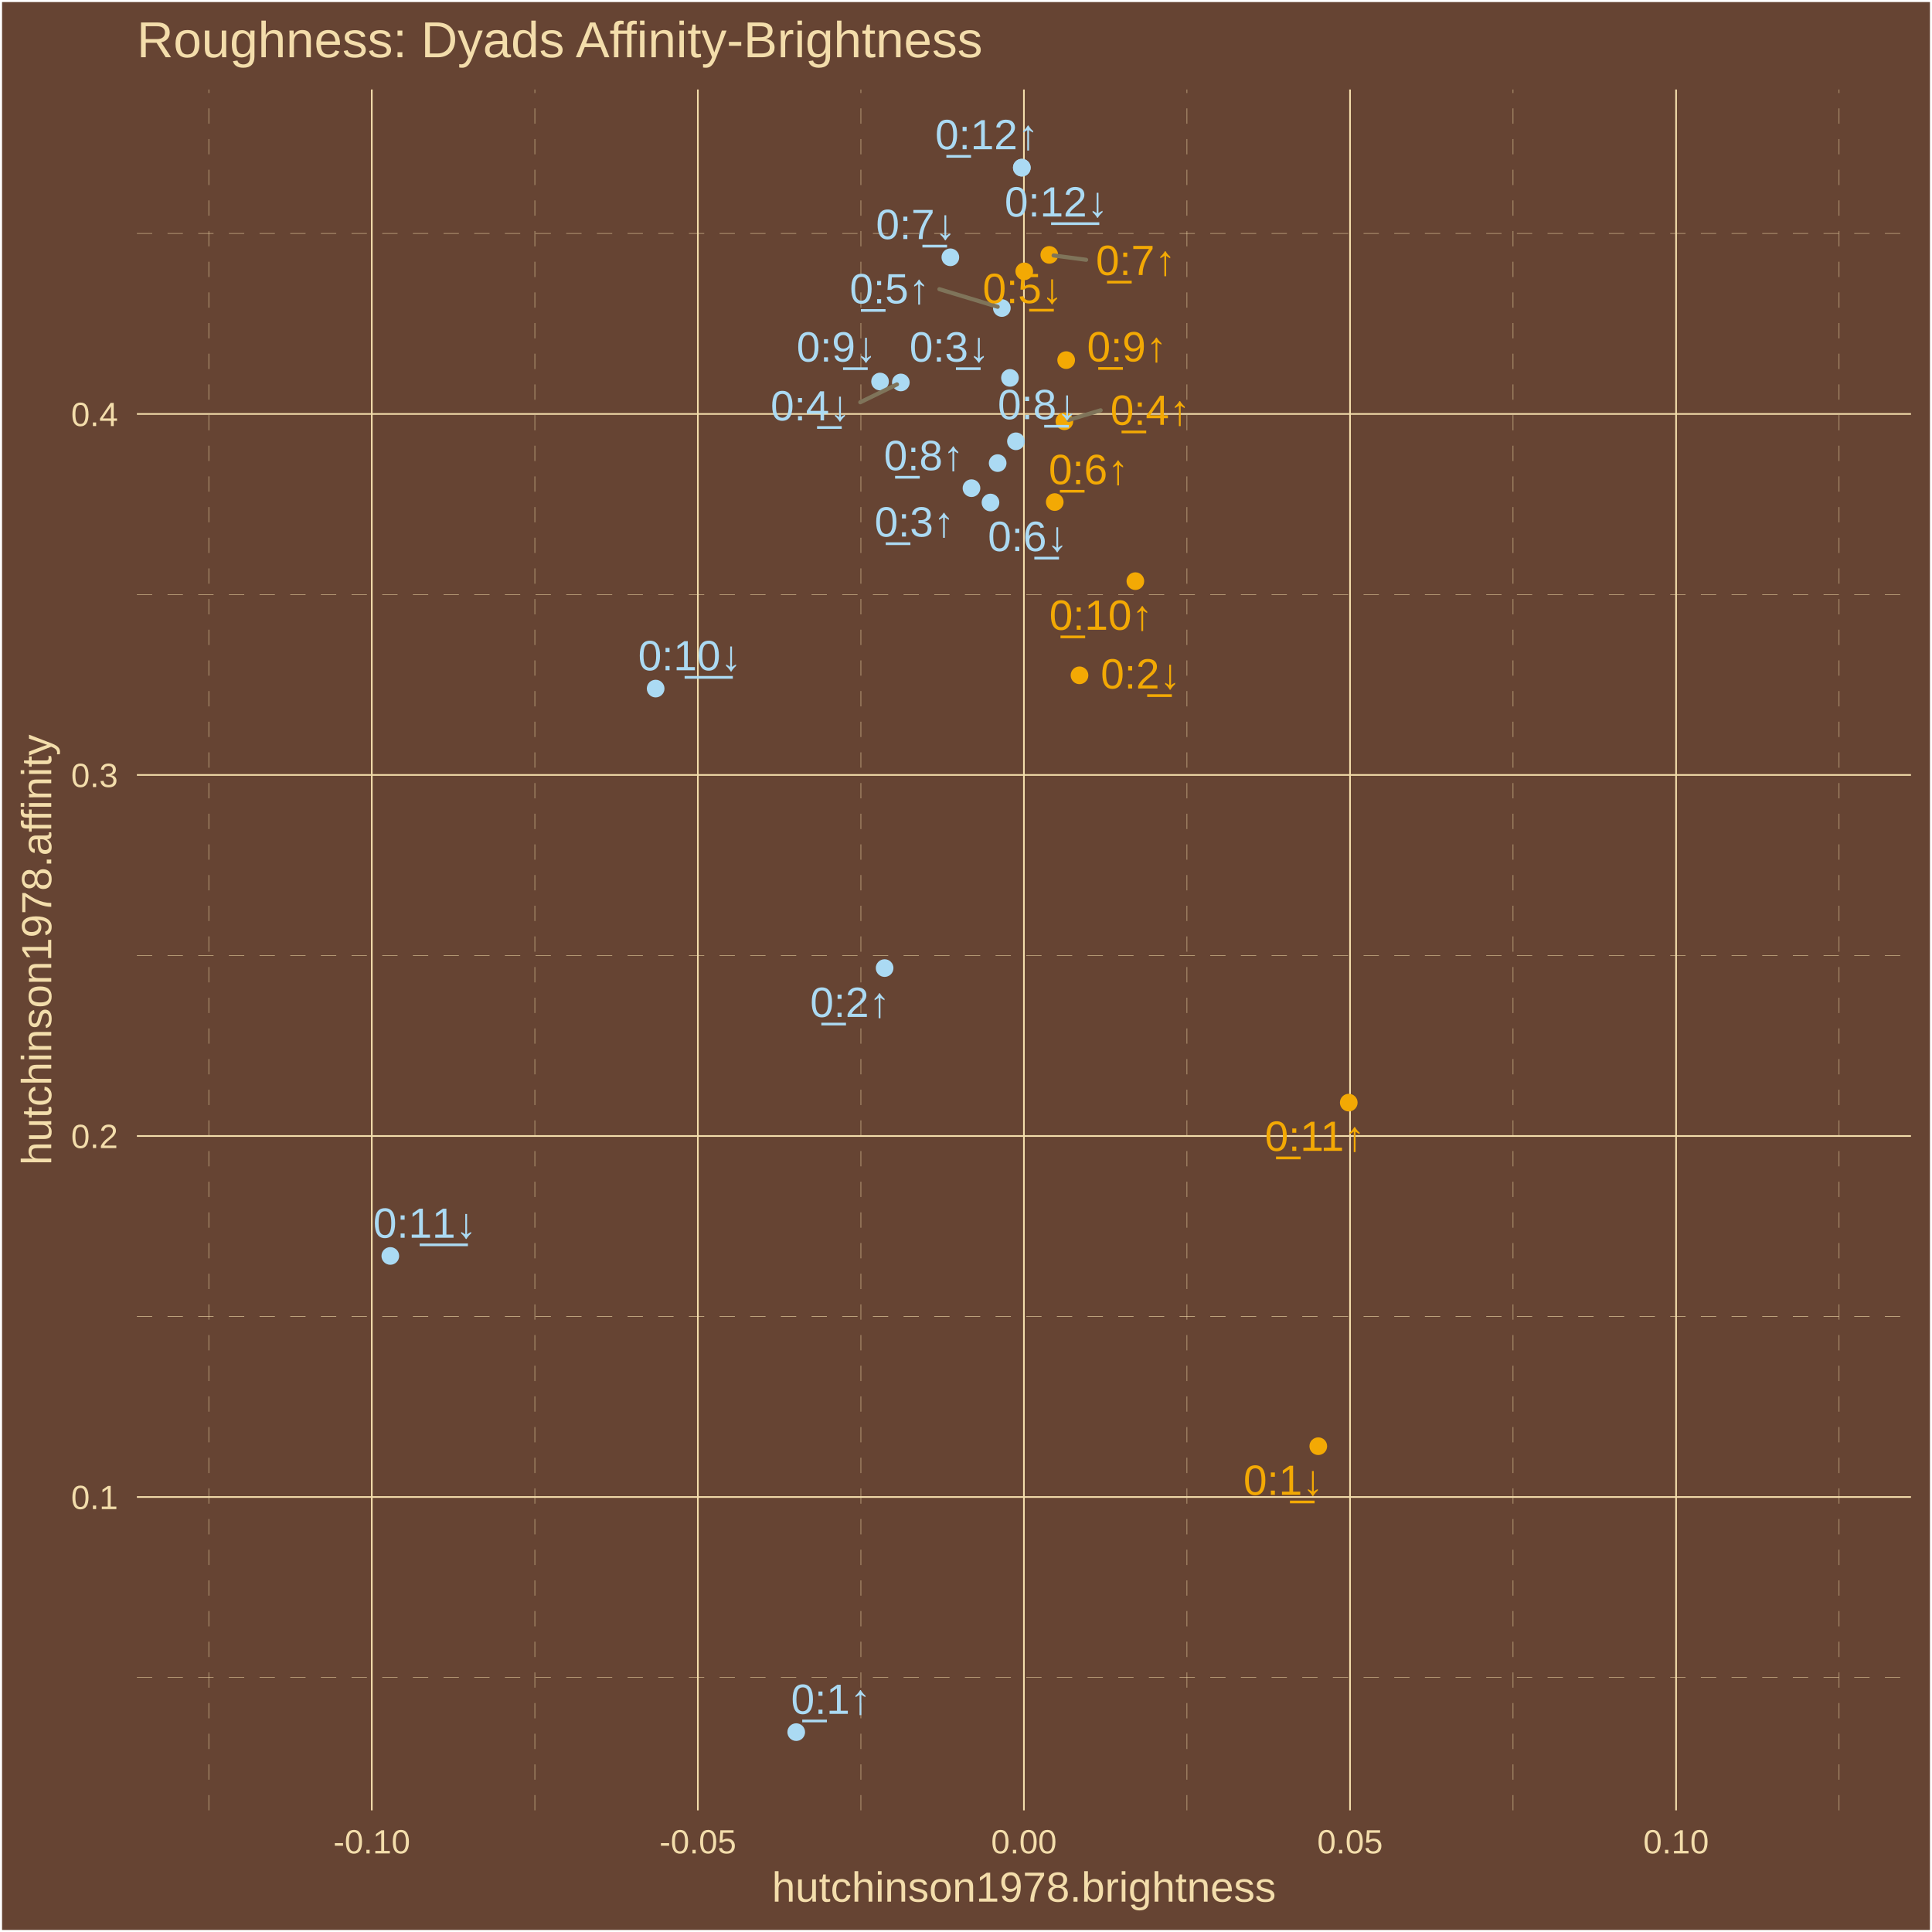
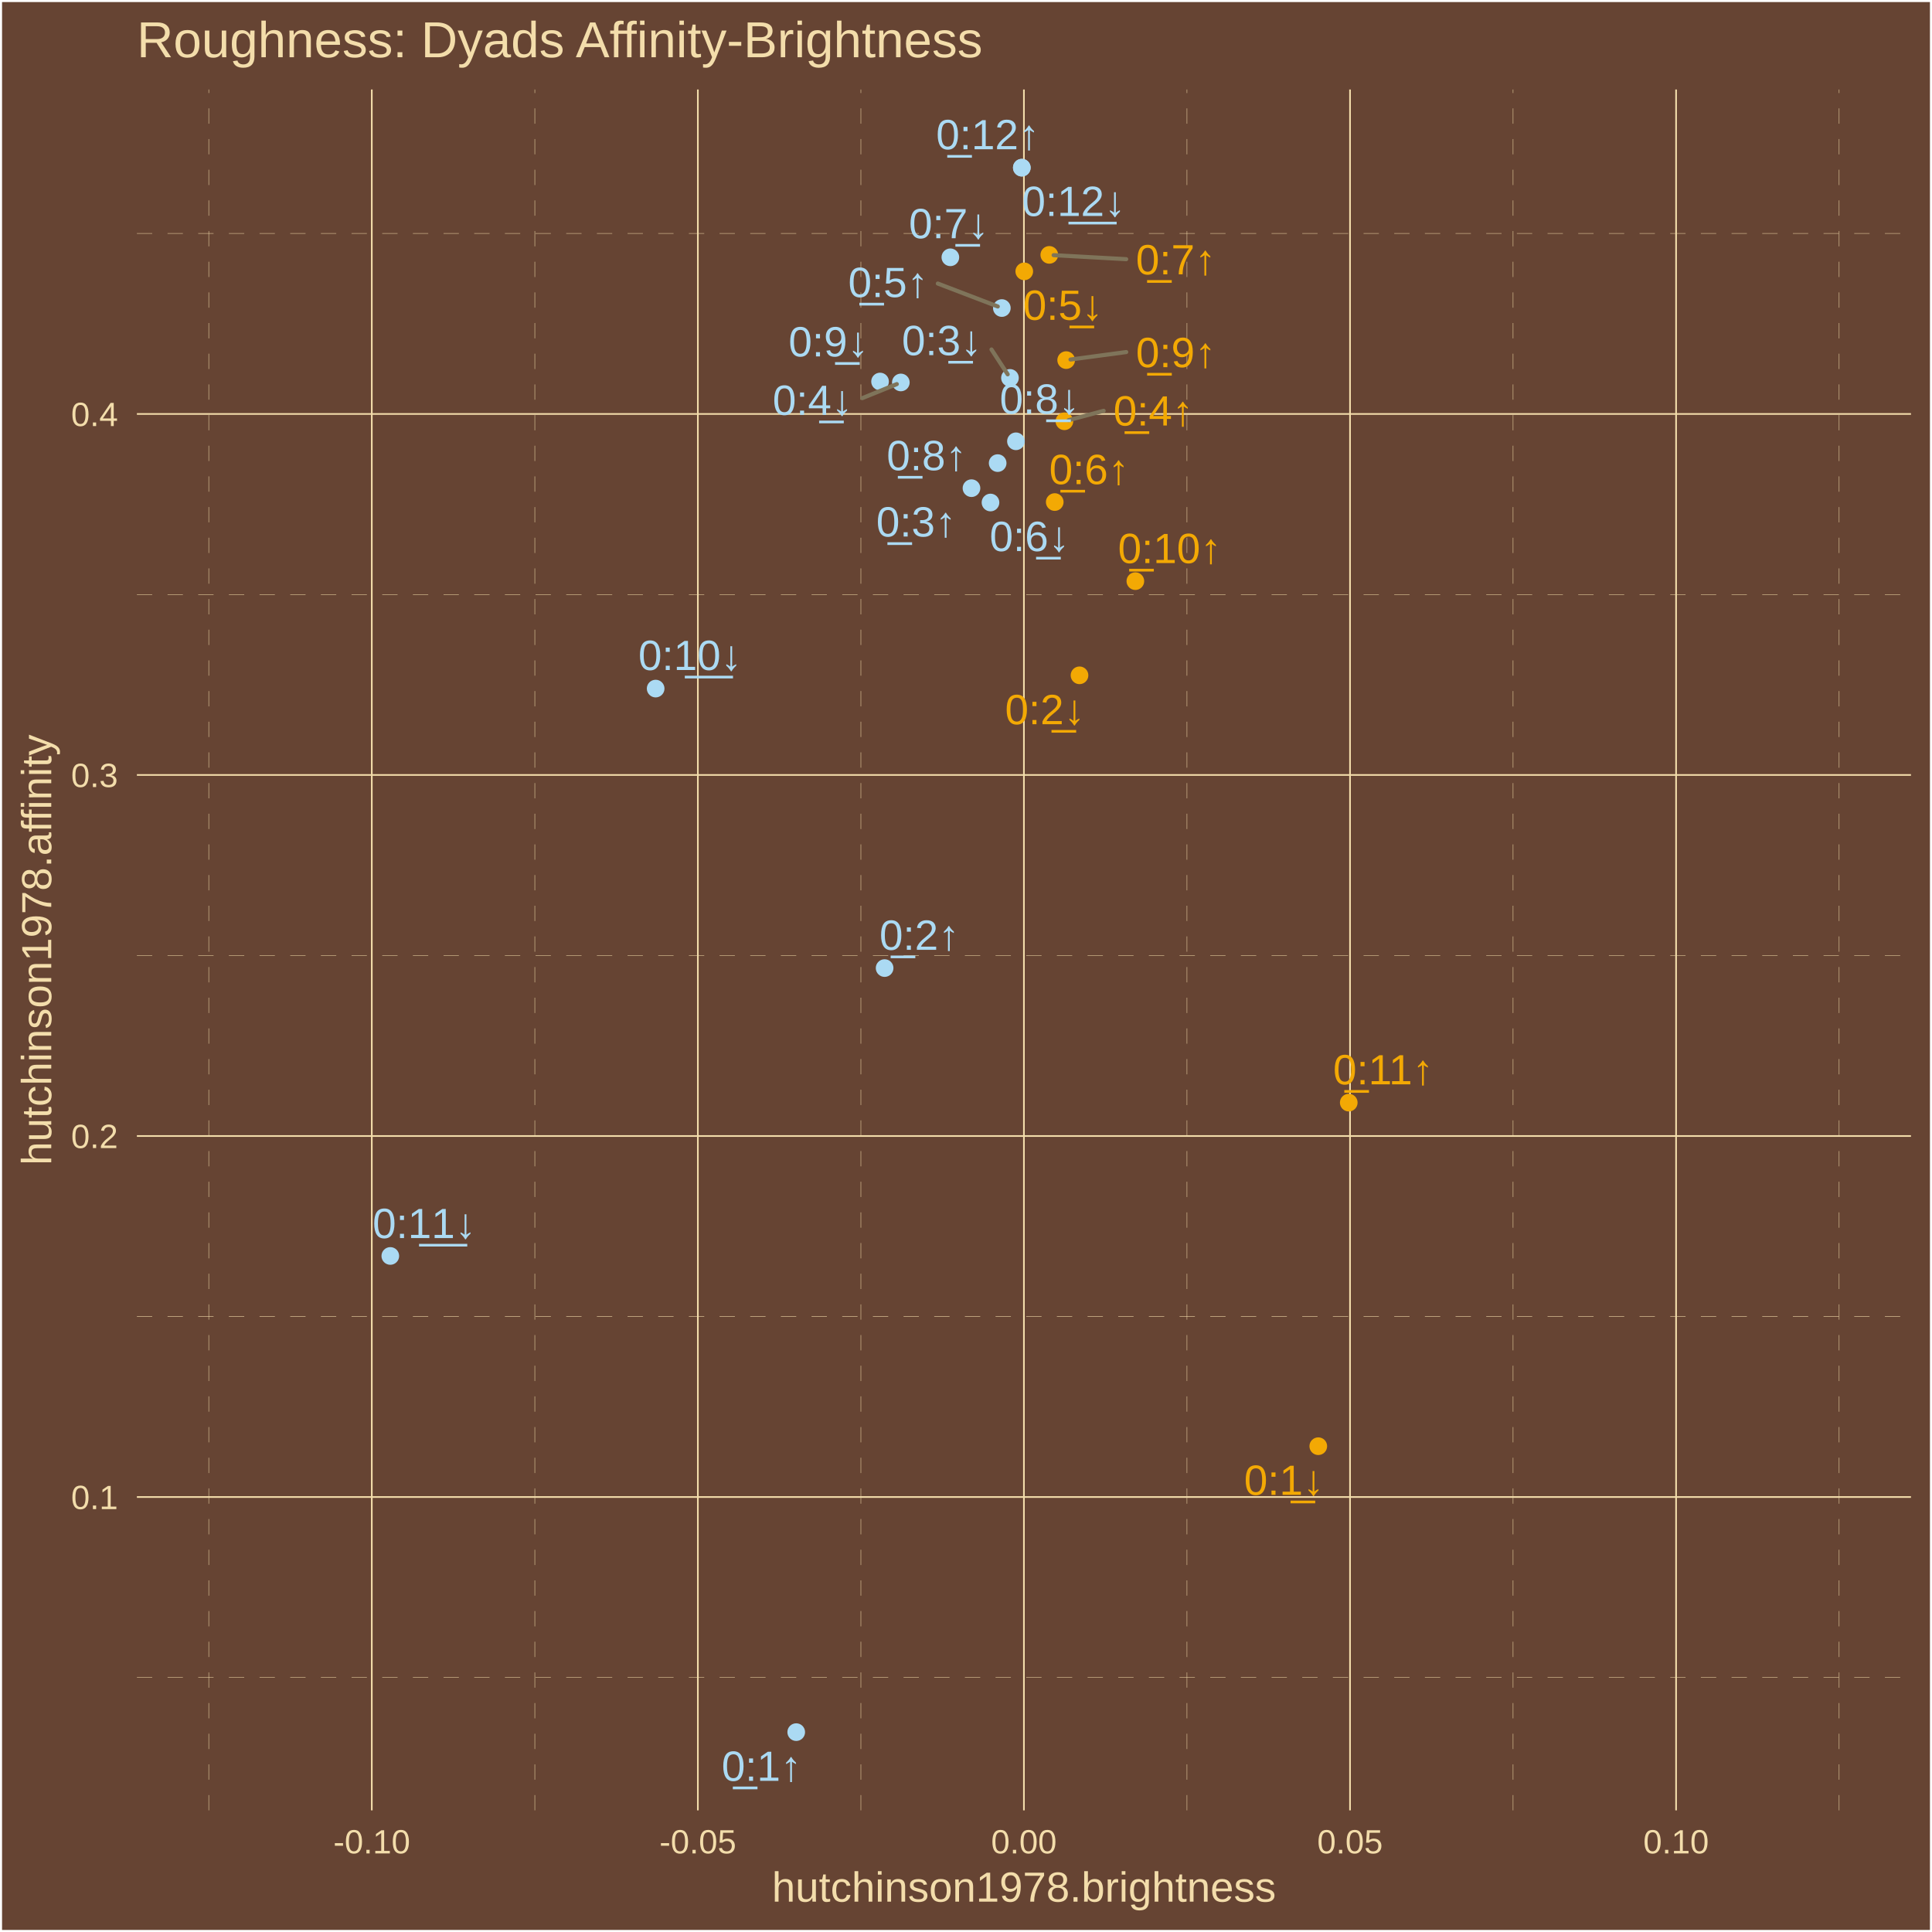
<svg xmlns="http://www.w3.org/2000/svg" class="svglite" width="504.00pt" height="504.00pt" viewBox="0 0 504.00 504.00">
  <defs>
    <style type="text/css">
    .svglite line, .svglite polyline, .svglite polygon, .svglite path, .svglite rect, .svglite circle {
      fill: none;
      stroke: #000000;
      stroke-linecap: round;
      stroke-linejoin: round;
      stroke-miterlimit: 10.00;
    }
    .svglite text {
      white-space: pre;
    }
  </style>
  </defs>
  <rect width="100%" height="100%" style="stroke: none; fill: #664433;" />
  <defs>
    <clipPath id="cpMC4wMHw1MDQuMDB8MC4wMHw1MDQuMDA=">
      <rect x="0.00" y="0.00" width="504.00" height="504.00" />
    </clipPath>
  </defs>
  <g clip-path="url(#cpMC4wMHw1MDQuMDB8MC4wMHw1MDQuMDA=)">
    <rect x="0.00" y="-0" width="504.00" height="504.00" style="stroke-width: 1.07; stroke: #FFFFFF; fill: #664433;" />
  </g>
  <defs>
    <clipPath id="cpMzUuNzF8NDk4LjUyfDIzLjM0fDQ3Mi4yNw==">
      <rect x="35.71" y="23.34" width="462.81" height="448.93" />
    </clipPath>
  </defs>
  <g clip-path="url(#cpMzUuNzF8NDk4LjUyfDIzLjM0fDQ3Mi4yNw==)">
    <rect x="35.71" y="23.34" width="462.81" height="448.93" style="stroke-width: 1.07; stroke: none; fill: #664433;" />
    <polyline points="35.71,437.61 498.52,437.61 " style="stroke-width: 0.11; stroke: #F3DDAB; stroke-dasharray: 4.00,4.00; stroke-linecap: butt;" />
    <polyline points="35.71,343.44 498.52,343.44 " style="stroke-width: 0.11; stroke: #F3DDAB; stroke-dasharray: 4.00,4.00; stroke-linecap: butt;" />
    <polyline points="35.71,249.26 498.52,249.26 " style="stroke-width: 0.11; stroke: #F3DDAB; stroke-dasharray: 4.00,4.00; stroke-linecap: butt;" />
    <polyline points="35.71,155.08 498.52,155.08 " style="stroke-width: 0.11; stroke: #F3DDAB; stroke-dasharray: 4.00,4.00; stroke-linecap: butt;" />
    <polyline points="35.71,60.90 498.52,60.90 " style="stroke-width: 0.11; stroke: #F3DDAB; stroke-dasharray: 4.00,4.00; stroke-linecap: butt;" />
    <polyline points="54.46,472.27 54.46,23.34 " style="stroke-width: 0.11; stroke: #F3DDAB; stroke-dasharray: 4.00,4.00; stroke-linecap: butt;" />
    <polyline points="139.52,472.27 139.52,23.34 " style="stroke-width: 0.11; stroke: #F3DDAB; stroke-dasharray: 4.00,4.00; stroke-linecap: butt;" />
    <polyline points="224.58,472.27 224.58,23.34 " style="stroke-width: 0.11; stroke: #F3DDAB; stroke-dasharray: 4.00,4.00; stroke-linecap: butt;" />
    <polyline points="309.64,472.27 309.64,23.34 " style="stroke-width: 0.11; stroke: #F3DDAB; stroke-dasharray: 4.00,4.00; stroke-linecap: butt;" />
    <polyline points="394.71,472.27 394.71,23.34 " style="stroke-width: 0.11; stroke: #F3DDAB; stroke-dasharray: 4.00,4.00; stroke-linecap: butt;" />
    <polyline points="479.77,472.27 479.77,23.34 " style="stroke-width: 0.11; stroke: #F3DDAB; stroke-dasharray: 4.00,4.00; stroke-linecap: butt;" />
    <polyline points="35.71,390.52 498.52,390.52 " style="stroke-width: 0.43; stroke: #F3DDAB; stroke-linecap: butt;" />
    <polyline points="35.71,296.35 498.52,296.35 " style="stroke-width: 0.43; stroke: #F3DDAB; stroke-linecap: butt;" />
    <polyline points="35.71,202.17 498.52,202.17 " style="stroke-width: 0.43; stroke: #F3DDAB; stroke-linecap: butt;" />
    <polyline points="35.71,107.99 498.52,107.99 " style="stroke-width: 0.43; stroke: #F3DDAB; stroke-linecap: butt;" />
    <polyline points="96.99,472.27 96.99,23.34 " style="stroke-width: 0.43; stroke: #F3DDAB; stroke-linecap: butt;" />
    <polyline points="182.05,472.27 182.05,23.34 " style="stroke-width: 0.43; stroke: #F3DDAB; stroke-linecap: butt;" />
    <polyline points="267.11,472.27 267.11,23.34 " style="stroke-width: 0.43; stroke: #F3DDAB; stroke-linecap: butt;" />
    <polyline points="352.18,472.27 352.18,23.34 " style="stroke-width: 0.43; stroke: #F3DDAB; stroke-linecap: butt;" />
    <polyline points="437.24,472.27 437.24,23.34 " style="stroke-width: 0.43; stroke: #F3DDAB; stroke-linecap: butt;" />
    <circle cx="207.71" cy="451.86" r="1.95" style="stroke-width: 0.71; stroke: #ABDAF3; fill: #ABDAF3;" />
    <circle cx="230.77" cy="252.54" r="1.95" style="stroke-width: 0.71; stroke: #ABDAF3; fill: #ABDAF3;" />
    <circle cx="253.43" cy="127.35" r="1.95" style="stroke-width: 0.71; stroke: #ABDAF3; fill: #ABDAF3;" />
    <circle cx="277.67" cy="109.90" r="1.95" style="stroke-width: 0.71; stroke: #F3A904; fill: #F3A904;" />
    <circle cx="261.35" cy="80.36" r="1.95" style="stroke-width: 0.71; stroke: #ABDAF3; fill: #ABDAF3;" />
    <circle cx="275.15" cy="130.97" r="1.95" style="stroke-width: 0.71; stroke: #F3A904; fill: #F3A904;" />
    <circle cx="273.73" cy="66.49" r="1.95" style="stroke-width: 0.71; stroke: #F3A904; fill: #F3A904;" />
    <circle cx="260.26" cy="120.81" r="1.95" style="stroke-width: 0.71; stroke: #ABDAF3; fill: #ABDAF3;" />
    <circle cx="278.13" cy="93.94" r="1.95" style="stroke-width: 0.71; stroke: #F3A904; fill: #F3A904;" />
    <circle cx="296.18" cy="151.60" r="1.95" style="stroke-width: 0.71; stroke: #F3A904; fill: #F3A904;" />
    <circle cx="351.85" cy="287.64" r="1.95" style="stroke-width: 0.71; stroke: #F3A904; fill: #F3A904;" />
    <circle cx="266.56" cy="43.74" r="1.95" style="stroke-width: 0.71; stroke: #ABDAF3; fill: #ABDAF3;" />
    <circle cx="343.90" cy="377.27" r="1.95" style="stroke-width: 0.71; stroke: #F3A904; fill: #F3A904;" />
    <circle cx="281.61" cy="176.17" r="1.95" style="stroke-width: 0.71; stroke: #F3A904; fill: #F3A904;" />
    <circle cx="263.47" cy="98.58" r="1.95" style="stroke-width: 0.71; stroke: #ABDAF3; fill: #ABDAF3;" />
    <circle cx="235.00" cy="99.77" r="1.95" style="stroke-width: 0.71; stroke: #ABDAF3; fill: #ABDAF3;" />
    <circle cx="267.20" cy="70.79" r="1.95" style="stroke-width: 0.71; stroke: #F3A904; fill: #F3A904;" />
    <circle cx="258.39" cy="131.09" r="1.95" style="stroke-width: 0.71; stroke: #ABDAF3; fill: #ABDAF3;" />
    <circle cx="247.92" cy="67.12" r="1.95" style="stroke-width: 0.71; stroke: #ABDAF3; fill: #ABDAF3;" />
    <circle cx="265.03" cy="115.12" r="1.95" style="stroke-width: 0.71; stroke: #ABDAF3; fill: #ABDAF3;" />
    <circle cx="229.58" cy="99.53" r="1.95" style="stroke-width: 0.71; stroke: #ABDAF3; fill: #ABDAF3;" />
    <circle cx="171.04" cy="179.63" r="1.95" style="stroke-width: 0.71; stroke: #ABDAF3; fill: #ABDAF3;" />
    <circle cx="101.82" cy="327.64" r="1.95" style="stroke-width: 0.71; stroke: #ABDAF3; fill: #ABDAF3;" />
    <circle cx="266.56" cy="43.74" r="1.95" style="stroke-width: 0.71; stroke: #ABDAF3; fill: #ABDAF3;" />
-     <line x1="287.13" y1="107.03" x2="278.76" y2="109.57" style="stroke-width: 1.07; stroke: #7F745A;" />
-     <line x1="245.06" y1="75.44" x2="260.26" y2="80.03" style="stroke-width: 1.07; stroke: #7F745A;" />
-     <line x1="283.34" y1="67.77" x2="274.85" y2="66.64" style="stroke-width: 1.07; stroke: #7F745A;" />
-     <line x1="224.42" y1="104.94" x2="233.99" y2="100.27" style="stroke-width: 1.07; stroke: #7F745A;" />
-     <text x="216.79" y="447.10" text-anchor="middle" style="font-size: 11.04px;fill: #ABDAF3; font-family: &quot;Arial&quot;;" textLength="22.33px" lengthAdjust="spacingAndGlyphs">0̲:1↑</text>
-     <text x="221.77" y="265.30" text-anchor="middle" style="font-size: 11.04px;fill: #ABDAF3; font-family: &quot;Arial&quot;;" textLength="22.33px" lengthAdjust="spacingAndGlyphs">0̲:2↑</text>
-     <text x="238.57" y="139.98" text-anchor="middle" style="font-size: 11.04px;fill: #ABDAF3; font-family: &quot;Arial&quot;;" textLength="22.33px" lengthAdjust="spacingAndGlyphs">0̲:3↑</text>
-     <text x="300.09" y="110.83" text-anchor="middle" style="font-size: 11.04px;fill: #F3A904; font-family: &quot;Arial&quot;;" textLength="22.33px" lengthAdjust="spacingAndGlyphs">0̲:4↑</text>
-     <text x="232.09" y="79.14" text-anchor="middle" style="font-size: 11.04px;fill: #ABDAF3; font-family: &quot;Arial&quot;;" textLength="22.33px" lengthAdjust="spacingAndGlyphs">0̲:5↑</text>
-     <text x="284.00" y="126.30" text-anchor="middle" style="font-size: 11.04px;fill: #F3A904; font-family: &quot;Arial&quot;;" textLength="22.33px" lengthAdjust="spacingAndGlyphs">0̲:6↑</text>
-     <text x="296.30" y="71.74" text-anchor="middle" style="font-size: 11.04px;fill: #F3A904; font-family: &quot;Arial&quot;;" textLength="22.33px" lengthAdjust="spacingAndGlyphs">0̲:7↑</text>
-     <text x="241.01" y="122.65" text-anchor="middle" style="font-size: 11.04px;fill: #ABDAF3; font-family: &quot;Arial&quot;;" textLength="22.33px" lengthAdjust="spacingAndGlyphs">0̲:8↑</text>
-     <text x="294.00" y="94.27" text-anchor="middle" style="font-size: 11.04px;fill: #F3A904; font-family: &quot;Arial&quot;;" textLength="22.33px" lengthAdjust="spacingAndGlyphs">0̲:9↑</text>
-     <text x="287.23" y="164.30" text-anchor="middle" style="font-size: 11.04px;fill: #F3A904; font-family: &quot;Arial&quot;;" textLength="28.46px" lengthAdjust="spacingAndGlyphs">0̲:10↑</text>
-     <text x="343.05" y="300.22" text-anchor="middle" style="font-size: 11.04px;fill: #F3A904; font-family: &quot;Arial&quot;;" textLength="28.46px" lengthAdjust="spacingAndGlyphs">0̲:11↑</text>
-     <text x="257.46" y="38.94" text-anchor="middle" style="font-size: 11.04px;fill: #ABDAF3; font-family: &quot;Arial&quot;;" textLength="28.46px" lengthAdjust="spacingAndGlyphs">0̲:12↑</text>
-     <text x="334.81" y="389.96" text-anchor="middle" style="font-size: 11.04px;fill: #F3A904; font-family: &quot;Arial&quot;;" textLength="22.33px" lengthAdjust="spacingAndGlyphs">0:1̲↓</text>
-     <text x="297.57" y="179.61" text-anchor="middle" style="font-size: 11.04px;fill: #F3A904; font-family: &quot;Arial&quot;;" textLength="22.33px" lengthAdjust="spacingAndGlyphs">0:2̲↓</text>
-     <text x="247.68" y="94.33" text-anchor="middle" style="font-size: 11.04px;fill: #ABDAF3; font-family: &quot;Arial&quot;;" textLength="22.33px" lengthAdjust="spacingAndGlyphs">0:3̲↓</text>
-     <text x="211.45" y="109.67" text-anchor="middle" style="font-size: 11.04px;fill: #ABDAF3; font-family: &quot;Arial&quot;;" textLength="22.33px" lengthAdjust="spacingAndGlyphs">0:4̲↓</text>
-     <text x="266.78" y="79.07" text-anchor="middle" style="font-size: 11.04px;fill: #F3A904; font-family: &quot;Arial&quot;;" textLength="22.33px" lengthAdjust="spacingAndGlyphs">0:5̲↓</text>
-     <text x="268.13" y="143.75" text-anchor="middle" style="font-size: 11.04px;fill: #ABDAF3; font-family: &quot;Arial&quot;;" textLength="22.33px" lengthAdjust="spacingAndGlyphs">0:6̲↓</text>
-     <text x="238.93" y="62.36" text-anchor="middle" style="font-size: 11.04px;fill: #ABDAF3; font-family: &quot;Arial&quot;;" textLength="22.33px" lengthAdjust="spacingAndGlyphs">0:7̲↓</text>
-     <text x="270.70" y="109.35" text-anchor="middle" style="font-size: 11.04px;fill: #ABDAF3; font-family: &quot;Arial&quot;;" textLength="22.33px" lengthAdjust="spacingAndGlyphs">0:8̲↓</text>
-     <text x="218.23" y="94.32" text-anchor="middle" style="font-size: 11.04px;fill: #ABDAF3; font-family: &quot;Arial&quot;;" textLength="22.33px" lengthAdjust="spacingAndGlyphs">0:9̲↓</text>
-     <text x="179.97" y="174.85" text-anchor="middle" style="font-size: 11.04px;fill: #ABDAF3; font-family: &quot;Arial&quot;;" textLength="28.46px" lengthAdjust="spacingAndGlyphs">0:1̲0̲↓</text>
-     <text x="110.86" y="322.89" text-anchor="middle" style="font-size: 11.04px;fill: #ABDAF3; font-family: &quot;Arial&quot;;" textLength="28.46px" lengthAdjust="spacingAndGlyphs">0:1̲1̲↓</text>
-     <text x="275.57" y="56.49" text-anchor="middle" style="font-size: 11.04px;fill: #ABDAF3; font-family: &quot;Arial&quot;;" textLength="28.46px" lengthAdjust="spacingAndGlyphs">0:1̲2̲↓</text>
+     <line x1="287.91" y1="107.17" x2="278.77" y2="109.61" style="stroke-width: 1.07; stroke: #7F745A;" />
+     <line x1="244.65" y1="73.97" x2="260.29" y2="79.95" style="stroke-width: 1.07; stroke: #7F745A;" />
+     <line x1="293.79" y1="67.61" x2="274.86" y2="66.56" style="stroke-width: 1.07; stroke: #7F745A;" />
+     <line x1="293.80" y1="91.84" x2="279.26" y2="93.79" style="stroke-width: 1.07; stroke: #7F745A;" />
+     <line x1="258.65" y1="91.17" x2="262.87" y2="97.65" style="stroke-width: 1.07; stroke: #7F745A;" />
+     <line x1="224.95" y1="103.86" x2="233.95" y2="100.20" style="stroke-width: 1.07; stroke: #7F745A;" />
+     <text x="198.68" y="464.56" text-anchor="middle" style="font-size: 11.04px;fill: #ABDAF3; font-family: &quot;Arial&quot;;" textLength="22.33px" lengthAdjust="spacingAndGlyphs">0̲:1↑</text>
+     <text x="239.85" y="247.77" text-anchor="middle" style="font-size: 11.04px;fill: #ABDAF3; font-family: &quot;Arial&quot;;" textLength="22.33px" lengthAdjust="spacingAndGlyphs">0̲:2↑</text>
+     <text x="239.01" y="139.96" text-anchor="middle" style="font-size: 11.04px;fill: #ABDAF3; font-family: &quot;Arial&quot;;" textLength="22.33px" lengthAdjust="spacingAndGlyphs">0̲:3↑</text>
+     <text x="300.88" y="111.01" text-anchor="middle" style="font-size: 11.04px;fill: #F3A904; font-family: &quot;Arial&quot;;" textLength="22.33px" lengthAdjust="spacingAndGlyphs">0̲:4↑</text>
+     <text x="231.69" y="77.49" text-anchor="middle" style="font-size: 11.04px;fill: #ABDAF3; font-family: &quot;Arial&quot;;" textLength="22.33px" lengthAdjust="spacingAndGlyphs">0̲:5↑</text>
+     <text x="284.13" y="126.29" text-anchor="middle" style="font-size: 11.04px;fill: #F3A904; font-family: &quot;Arial&quot;;" textLength="22.33px" lengthAdjust="spacingAndGlyphs">0̲:6↑</text>
+     <text x="306.75" y="71.57" text-anchor="middle" style="font-size: 11.04px;fill: #F3A904; font-family: &quot;Arial&quot;;" textLength="22.33px" lengthAdjust="spacingAndGlyphs">0̲:7↑</text>
+     <text x="241.73" y="122.66" text-anchor="middle" style="font-size: 11.04px;fill: #ABDAF3; font-family: &quot;Arial&quot;;" textLength="22.33px" lengthAdjust="spacingAndGlyphs">0̲:8↑</text>
+     <text x="306.76" y="95.78" text-anchor="middle" style="font-size: 11.04px;fill: #F3A904; font-family: &quot;Arial&quot;;" textLength="22.33px" lengthAdjust="spacingAndGlyphs">0̲:9↑</text>
+     <text x="305.14" y="146.89" text-anchor="middle" style="font-size: 11.04px;fill: #F3A904; font-family: &quot;Arial&quot;;" textLength="28.46px" lengthAdjust="spacingAndGlyphs">0̲:10↑</text>
+     <text x="360.86" y="282.87" text-anchor="middle" style="font-size: 11.04px;fill: #F3A904; font-family: &quot;Arial&quot;;" textLength="28.46px" lengthAdjust="spacingAndGlyphs">0̲:11↑</text>
+     <text x="257.69" y="38.94" text-anchor="middle" style="font-size: 11.04px;fill: #ABDAF3; font-family: &quot;Arial&quot;;" textLength="28.46px" lengthAdjust="spacingAndGlyphs">0̲:12↑</text>
+     <text x="334.97" y="389.96" text-anchor="middle" style="font-size: 11.04px;fill: #F3A904; font-family: &quot;Arial&quot;;" textLength="22.33px" lengthAdjust="spacingAndGlyphs">0:1̲↓</text>
+     <text x="272.61" y="188.93" text-anchor="middle" style="font-size: 11.04px;fill: #F3A904; font-family: &quot;Arial&quot;;" textLength="22.33px" lengthAdjust="spacingAndGlyphs">0:2̲↓</text>
+     <text x="245.69" y="92.65" text-anchor="middle" style="font-size: 11.04px;fill: #ABDAF3; font-family: &quot;Arial&quot;;" textLength="22.33px" lengthAdjust="spacingAndGlyphs">0:3̲↓</text>
+     <text x="211.99" y="108.23" text-anchor="middle" style="font-size: 11.04px;fill: #ABDAF3; font-family: &quot;Arial&quot;;" textLength="22.33px" lengthAdjust="spacingAndGlyphs">0:4̲↓</text>
+     <text x="277.30" y="83.44" text-anchor="middle" style="font-size: 11.04px;fill: #F3A904; font-family: &quot;Arial&quot;;" textLength="22.33px" lengthAdjust="spacingAndGlyphs">0:5̲↓</text>
+     <text x="268.59" y="143.76" text-anchor="middle" style="font-size: 11.04px;fill: #ABDAF3; font-family: &quot;Arial&quot;;" textLength="22.33px" lengthAdjust="spacingAndGlyphs">0:6̲↓</text>
+     <text x="247.53" y="62.15" text-anchor="middle" style="font-size: 11.04px;fill: #ABDAF3; font-family: &quot;Arial&quot;;" textLength="22.33px" lengthAdjust="spacingAndGlyphs">0:7̲↓</text>
+     <text x="271.22" y="107.92" text-anchor="middle" style="font-size: 11.04px;fill: #ABDAF3; font-family: &quot;Arial&quot;;" textLength="22.33px" lengthAdjust="spacingAndGlyphs">0:8̲↓</text>
+     <text x="216.14" y="92.98" text-anchor="middle" style="font-size: 11.04px;fill: #ABDAF3; font-family: &quot;Arial&quot;;" textLength="22.33px" lengthAdjust="spacingAndGlyphs">0:9̲↓</text>
+     <text x="180.02" y="174.78" text-anchor="middle" style="font-size: 11.04px;fill: #ABDAF3; font-family: &quot;Arial&quot;;" textLength="28.46px" lengthAdjust="spacingAndGlyphs">0:1̲0̲↓</text>
+     <text x="110.69" y="322.98" text-anchor="middle" style="font-size: 11.04px;fill: #ABDAF3; font-family: &quot;Arial&quot;;" textLength="28.46px" lengthAdjust="spacingAndGlyphs">0:1̲1̲↓</text>
+     <text x="280.10" y="56.34" text-anchor="middle" style="font-size: 11.04px;fill: #ABDAF3; font-family: &quot;Arial&quot;;" textLength="28.46px" lengthAdjust="spacingAndGlyphs">0:1̲2̲↓</text>
  </g>
  <g clip-path="url(#cpMC4wMHw1MDQuMDB8MC4wMHw1MDQuMDA=)">
    <text x="30.78" y="393.68" text-anchor="end" style="font-size: 8.80px;fill: #F3DDAB; font-family: &quot;Arial&quot;;" textLength="12.23px" lengthAdjust="spacingAndGlyphs">0.1</text>
    <text x="30.78" y="299.50" text-anchor="end" style="font-size: 8.80px;fill: #F3DDAB; font-family: &quot;Arial&quot;;" textLength="12.23px" lengthAdjust="spacingAndGlyphs">0.2</text>
    <text x="30.78" y="205.32" text-anchor="end" style="font-size: 8.80px;fill: #F3DDAB; font-family: &quot;Arial&quot;;" textLength="12.23px" lengthAdjust="spacingAndGlyphs">0.3</text>
    <text x="30.78" y="111.15" text-anchor="end" style="font-size: 8.80px;fill: #F3DDAB; font-family: &quot;Arial&quot;;" textLength="12.23px" lengthAdjust="spacingAndGlyphs">0.4</text>
    <text x="96.99" y="483.50" text-anchor="middle" style="font-size: 8.80px;fill: #F3DDAB; font-family: &quot;Arial&quot;;" textLength="20.06px" lengthAdjust="spacingAndGlyphs">-0.10</text>
    <text x="182.05" y="483.50" text-anchor="middle" style="font-size: 8.80px;fill: #F3DDAB; font-family: &quot;Arial&quot;;" textLength="20.06px" lengthAdjust="spacingAndGlyphs">-0.05</text>
    <text x="267.11" y="483.50" text-anchor="middle" style="font-size: 8.80px;fill: #F3DDAB; font-family: &quot;Arial&quot;;" textLength="17.13px" lengthAdjust="spacingAndGlyphs">0.00</text>
    <text x="352.18" y="483.50" text-anchor="middle" style="font-size: 8.80px;fill: #F3DDAB; font-family: &quot;Arial&quot;;" textLength="17.13px" lengthAdjust="spacingAndGlyphs">0.05</text>
    <text x="437.24" y="483.50" text-anchor="middle" style="font-size: 8.80px;fill: #F3DDAB; font-family: &quot;Arial&quot;;" textLength="17.13px" lengthAdjust="spacingAndGlyphs">0.10</text>
    <text x="267.11" y="496.09" text-anchor="middle" style="font-size: 11.00px;fill: #F3DDAB; font-family: &quot;Arial&quot;;" textLength="131.51px" lengthAdjust="spacingAndGlyphs">hutchinson1978.brightness</text>
    <text transform="translate(13.37,247.80) rotate(-90)" text-anchor="middle" style="font-size: 11.00px;fill: #F3DDAB; font-family: &quot;Arial&quot;;" textLength="112.53px" lengthAdjust="spacingAndGlyphs">hutchinson1978.affinity</text>
    <text x="35.71" y="14.94" style="font-size: 13.20px;fill: #F3DDAB; font-family: &quot;Arial&quot;;" textLength="221.42px" lengthAdjust="spacingAndGlyphs">Roughness: Dyads Affinity-Brightness</text>
  </g>
</svg>
